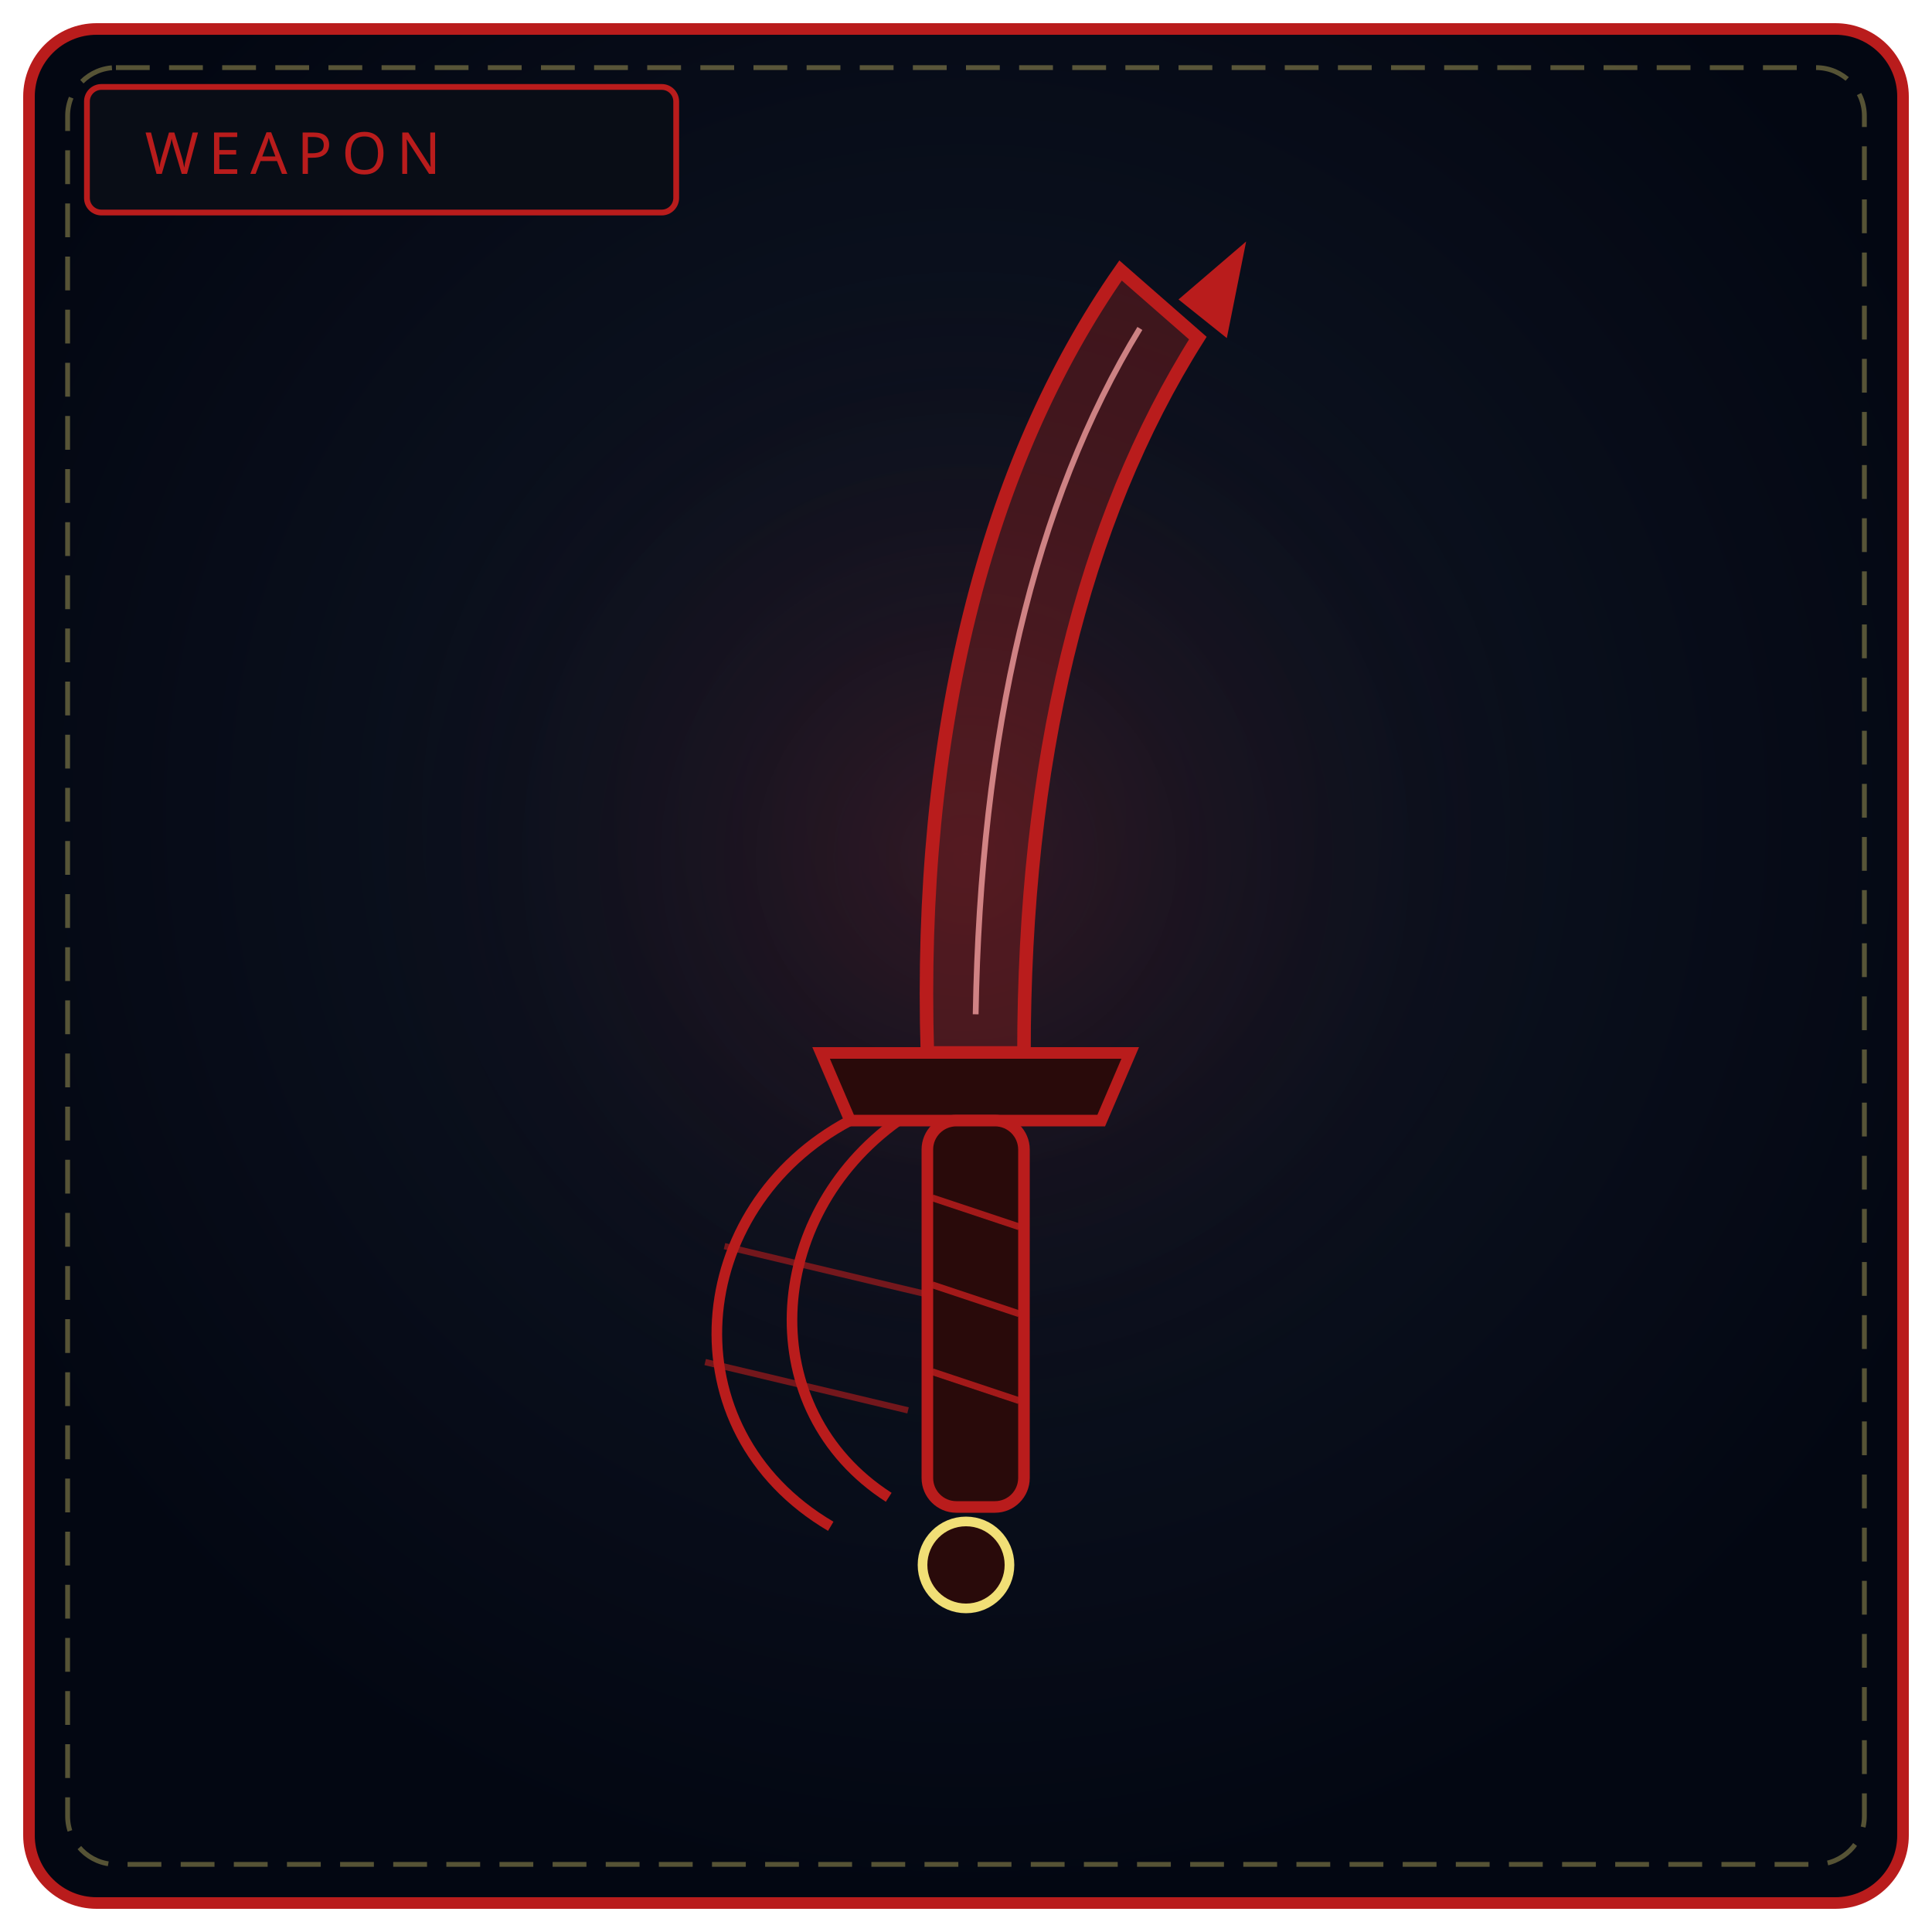
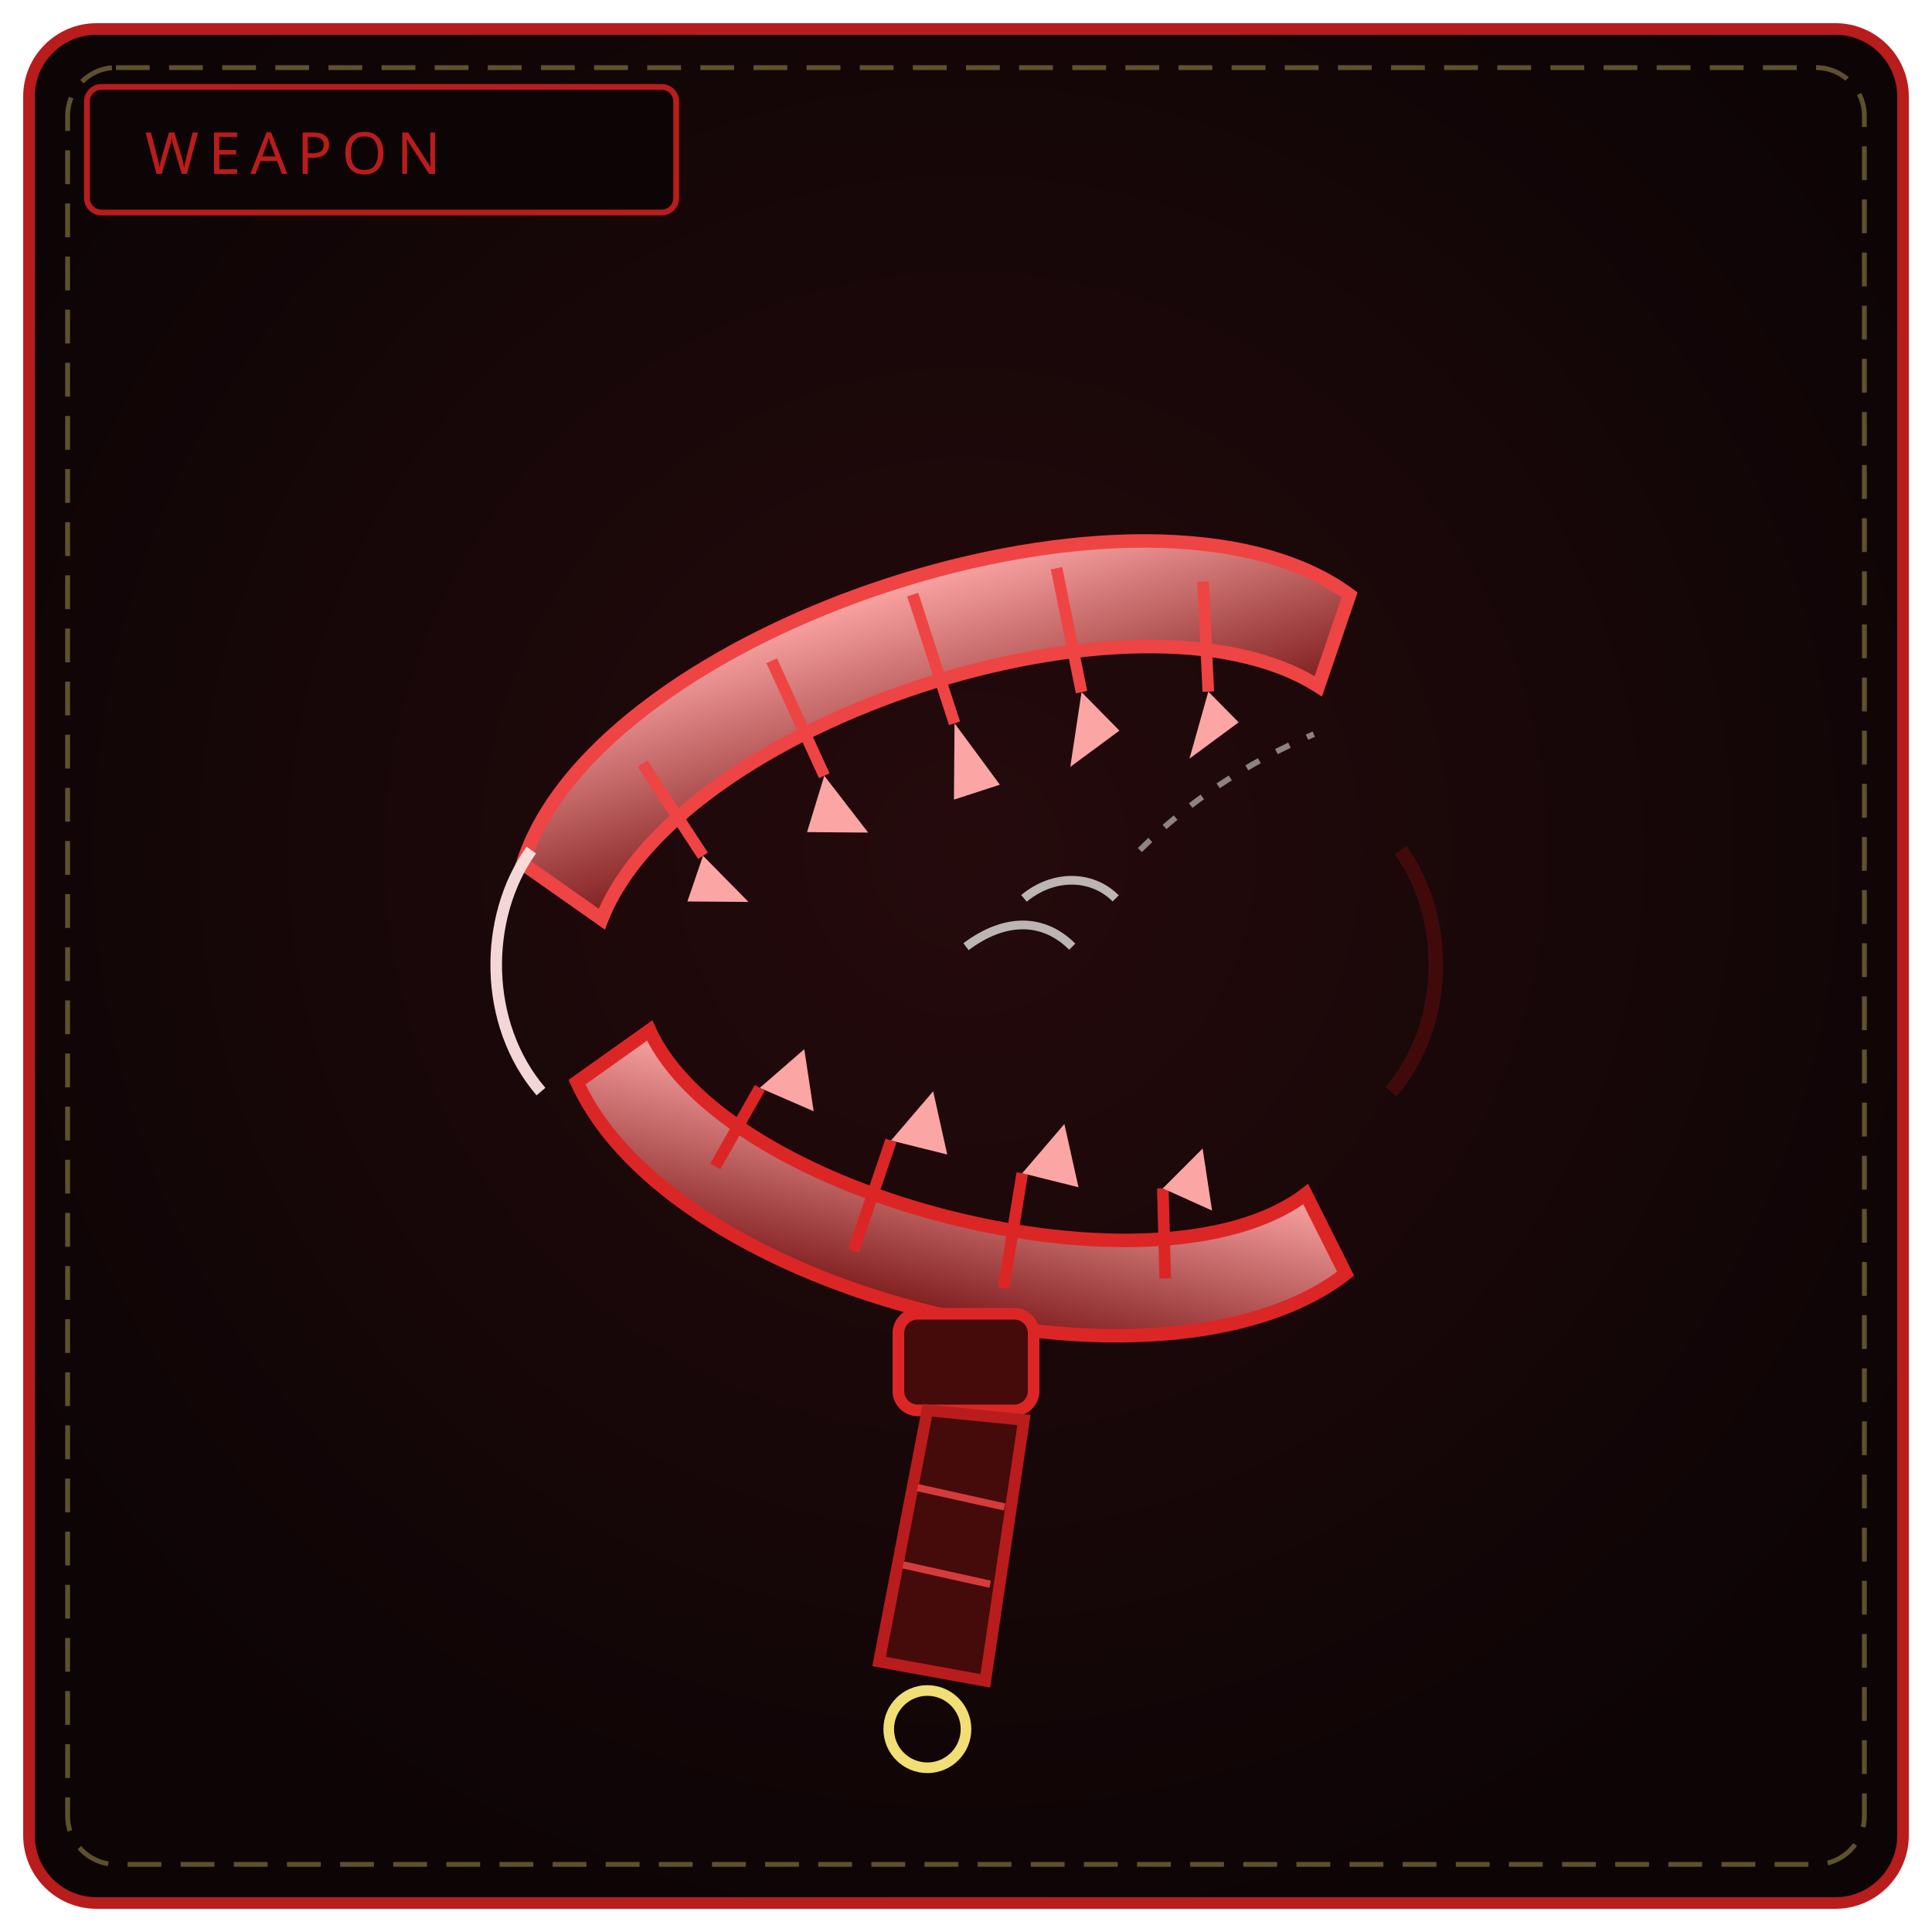
<svg xmlns="http://www.w3.org/2000/svg" viewBox="0 0 400 400" width="100%" height="100%" role="img" aria-label="THE CAGE FANG">
  <defs>
-     <radialGradient id="bw120" cx="50%" cy="42%" r="58%">
-       <stop offset="0%" stop-color="#111827" />
-       <stop offset="100%" stop-color="#030712" />
+     <radialGradient id="bw120" cx="50%" cy="44%" r="62%">
+       <stop offset="0%" stop-color="#250a0c" />
+       <stop offset="100%" stop-color="#0c0405" />
    </radialGradient>
-     <radialGradient id="gw120" cx="50%" cy="46%" r="50%">
-       <stop offset="0%" stop-color="#b91c1c" stop-opacity=".2" />
-       <stop offset="100%" stop-color="#000" stop-opacity="0" />
-     </radialGradient>
+     <linearGradient id="jw120" x1="0" y1="0" x2="0" y2="1">
+       <stop offset="0" stop-color="#fca5a5" />
+       <stop offset="1" stop-color="#7f1d1d" />
+     </linearGradient>
  </defs>
  <rect x="6" y="6" width="388" height="388" rx="14" fill="url(#bw120)" stroke="#b91c1c" stroke-width="2.4" />
  <rect x="14" y="14" width="372" height="372" rx="10" fill="none" stroke="#f1df76" stroke-width="1" stroke-dasharray="7 4" opacity=".35" />
-   <circle cx="200" cy="188" r="130" fill="url(#gw120)" />
-   <rect x="18" y="18" width="122" height="26" rx="3" fill="#090d16" stroke="#b91c1c" stroke-width="1.2" />
+   <rect x="18" y="18" width="122" height="26" rx="3" fill="#0c0405" stroke="#b91c1c" stroke-width="1.2" />
  <text x="30" y="36" fill="#b91c1c" font-family="Impact, Arial Black, sans-serif" font-size="12" letter-spacing="2">WEAPON</text>
-   <path d="M232 56 C 204 96, 190 152, 192 218 L212 218 C 212 158, 224 108, 248 70 Z" fill="#7f1d1d" fill-opacity=".45" stroke="#b91c1c" stroke-width="2.8" />
-   <path d="M236 68 C 214 104, 203 152, 202 210" fill="none" stroke="#fca5a5" stroke-width="1.2" opacity=".75" />
-   <path d="M244 62 L258 50 L254 70 Z" fill="#b91c1c" />
-   <path d="M170 218 L234 218 L228 232 L176 232 Z" fill="#290a0a" stroke="#b91c1c" stroke-width="2.4" />
-   <path d="M176 232 C 142 250, 138 296, 172 316 M186 232 C 158 252, 156 292, 184 310" fill="none" stroke="#b91c1c" stroke-width="2.2" />
-   <path d="M150 258 L192 268 M146 282 L188 292" stroke="#b91c1c" stroke-width="1.3" opacity=".6" />
-   <rect x="192" y="232" width="20" height="80" rx="6" fill="#290a0a" stroke="#b91c1c" stroke-width="2.4" />
-   <path d="M193 248 L211 254 M193 266 L211 272 M193 284 L211 290" stroke="#b91c1c" stroke-width="1.4" opacity=".85" />
-   <circle cx="200" cy="324" r="9" fill="#290a0a" stroke="#f1df76" stroke-width="2" />
+   <g transform="rotate(-18 200 170)">
+     <path d="M110 150 C 140 108, 260 108, 290 150 L278 166 C 250 132, 150 132, 122 166 Z" fill="url(#jw120)" stroke="#ef4444" stroke-width="2.8" />
+     <path d="M140 138 L146 160 M172 126 L175 152 M204 122 L204 150 M234 126 L231 152 M262 138 L256 160" stroke="#ef4444" stroke-width="2.4" />
+     <path d="M146 160 L152 172 L140 168 Z M175 152 L180 166 L168 162 Z M204 150 L209 165 L199 165 Z M231 152 L236 162 L224 166 Z M256 160 L260 168 L248 172 Z" fill="#fca5a5" />
+   </g>
+   <g transform="rotate(14 200 240)">
+     <path d="M118 244 C 148 282, 252 282, 282 244 L270 230 C 246 260, 154 260, 130 230 Z" fill="url(#jw120)" stroke="#dc2626" stroke-width="2.8" />
+     <path d="M150 254 L155 236 M182 264 L184 240 M214 264 L212 240 M246 254 L241 236" stroke="#dc2626" stroke-width="2.4" />
+     <path d="M155 236 L162 226 L167 238 Z M184 240 L190 228 L196 240 Z M212 240 L218 228 L224 240 Z M241 236 L247 226 L252 238 Z" fill="#fca5a5" />
+   </g>
+   <path d="M110 176 C 100 190, 100 212, 112 226" fill="none" stroke="#fee2e2" stroke-width="2.4" opacity=".95" />
+   <path d="M290 176 C 300 190, 300 212, 288 226" fill="none" stroke="#450a0a" stroke-width="3" opacity=".9" />
+   <path d="M200 196 C 208 190, 216 190, 222 196 M212 186 C 218 181, 226 181, 231 186" fill="none" stroke="#d6d3d1" stroke-width="1.8" opacity=".85" />
+   <path d="M236 176 C 246 166, 258 158, 272 152" fill="none" stroke="#d6d3d1" stroke-width="1.2" stroke-dasharray="3 4" opacity=".6" />
+   <rect x="186" y="272" width="28" height="20" rx="4" fill="#450a0a" stroke="#dc2626" stroke-width="2.4" />
+   <path d="M192 292 L182 344 L204 348 L212 294 Z" fill="#450a0a" stroke="#b91c1c" stroke-width="2.4" />
+   <path d="M190 308 L208 312 M187 324 L205 328" stroke="#ef4444" stroke-width="1.5" opacity=".85" />
+   <circle cx="192" cy="358" r="8" fill="none" stroke="#f1df76" stroke-width="2.2" />
</svg>
